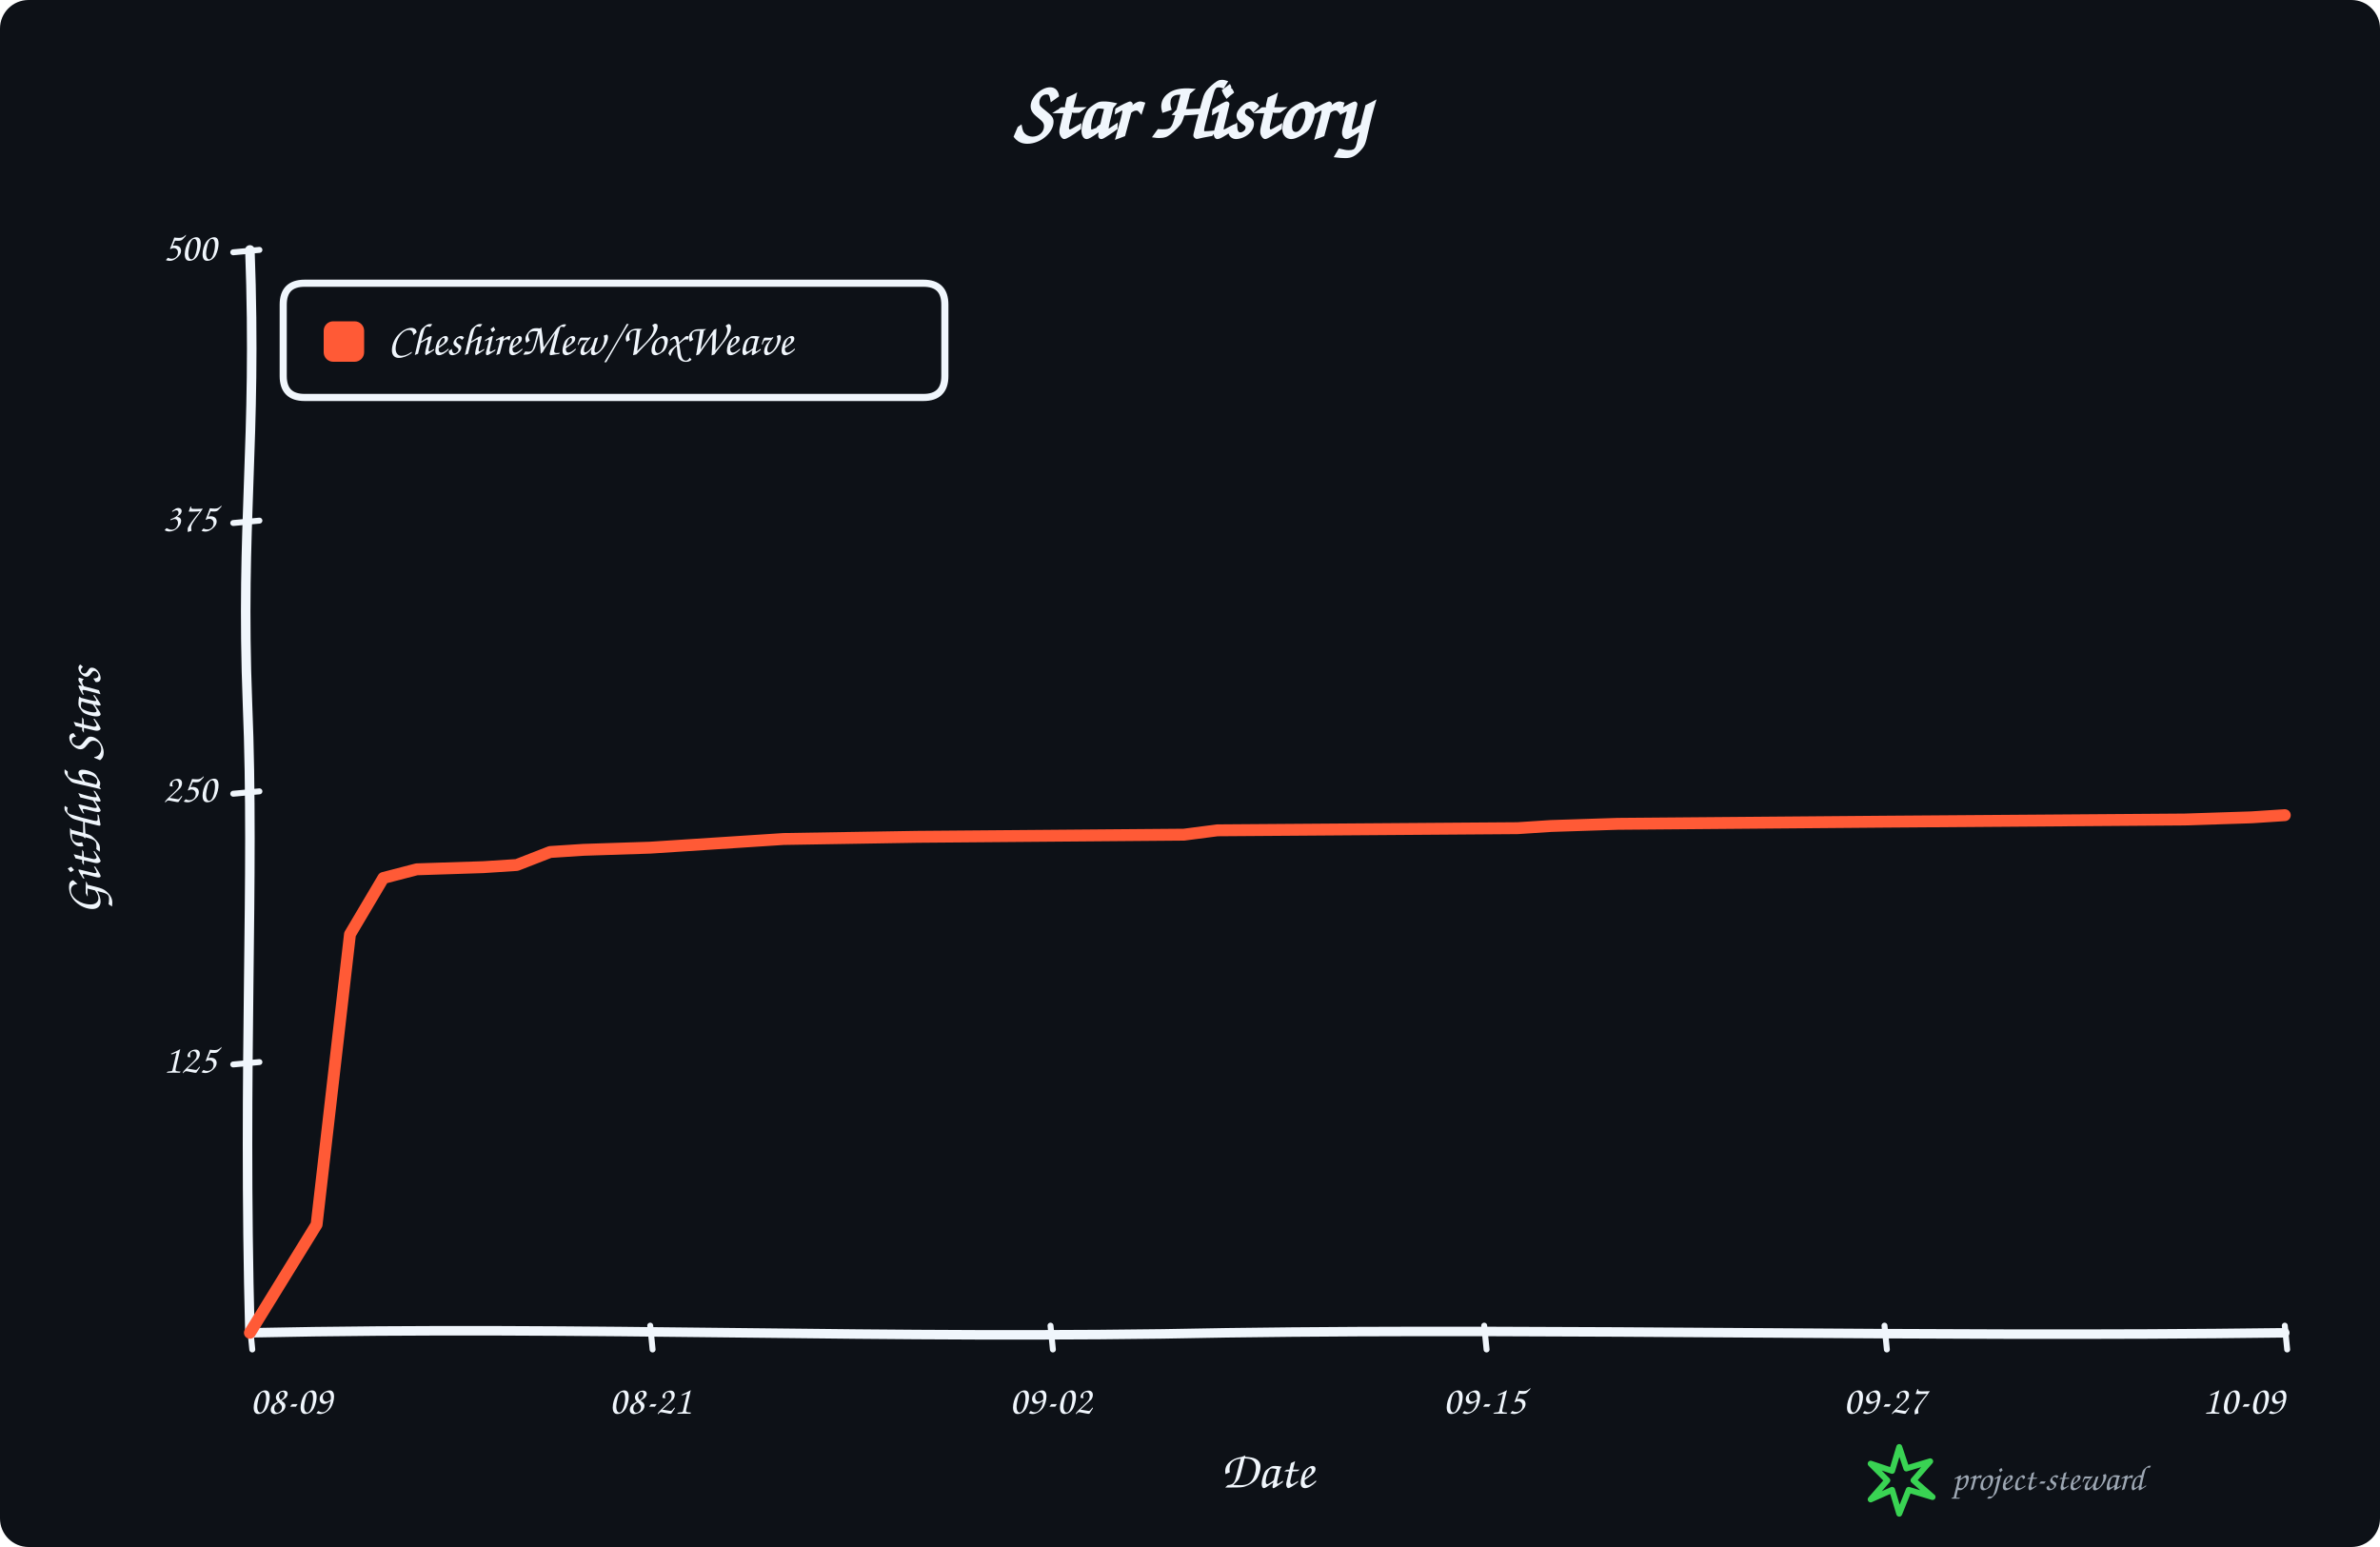
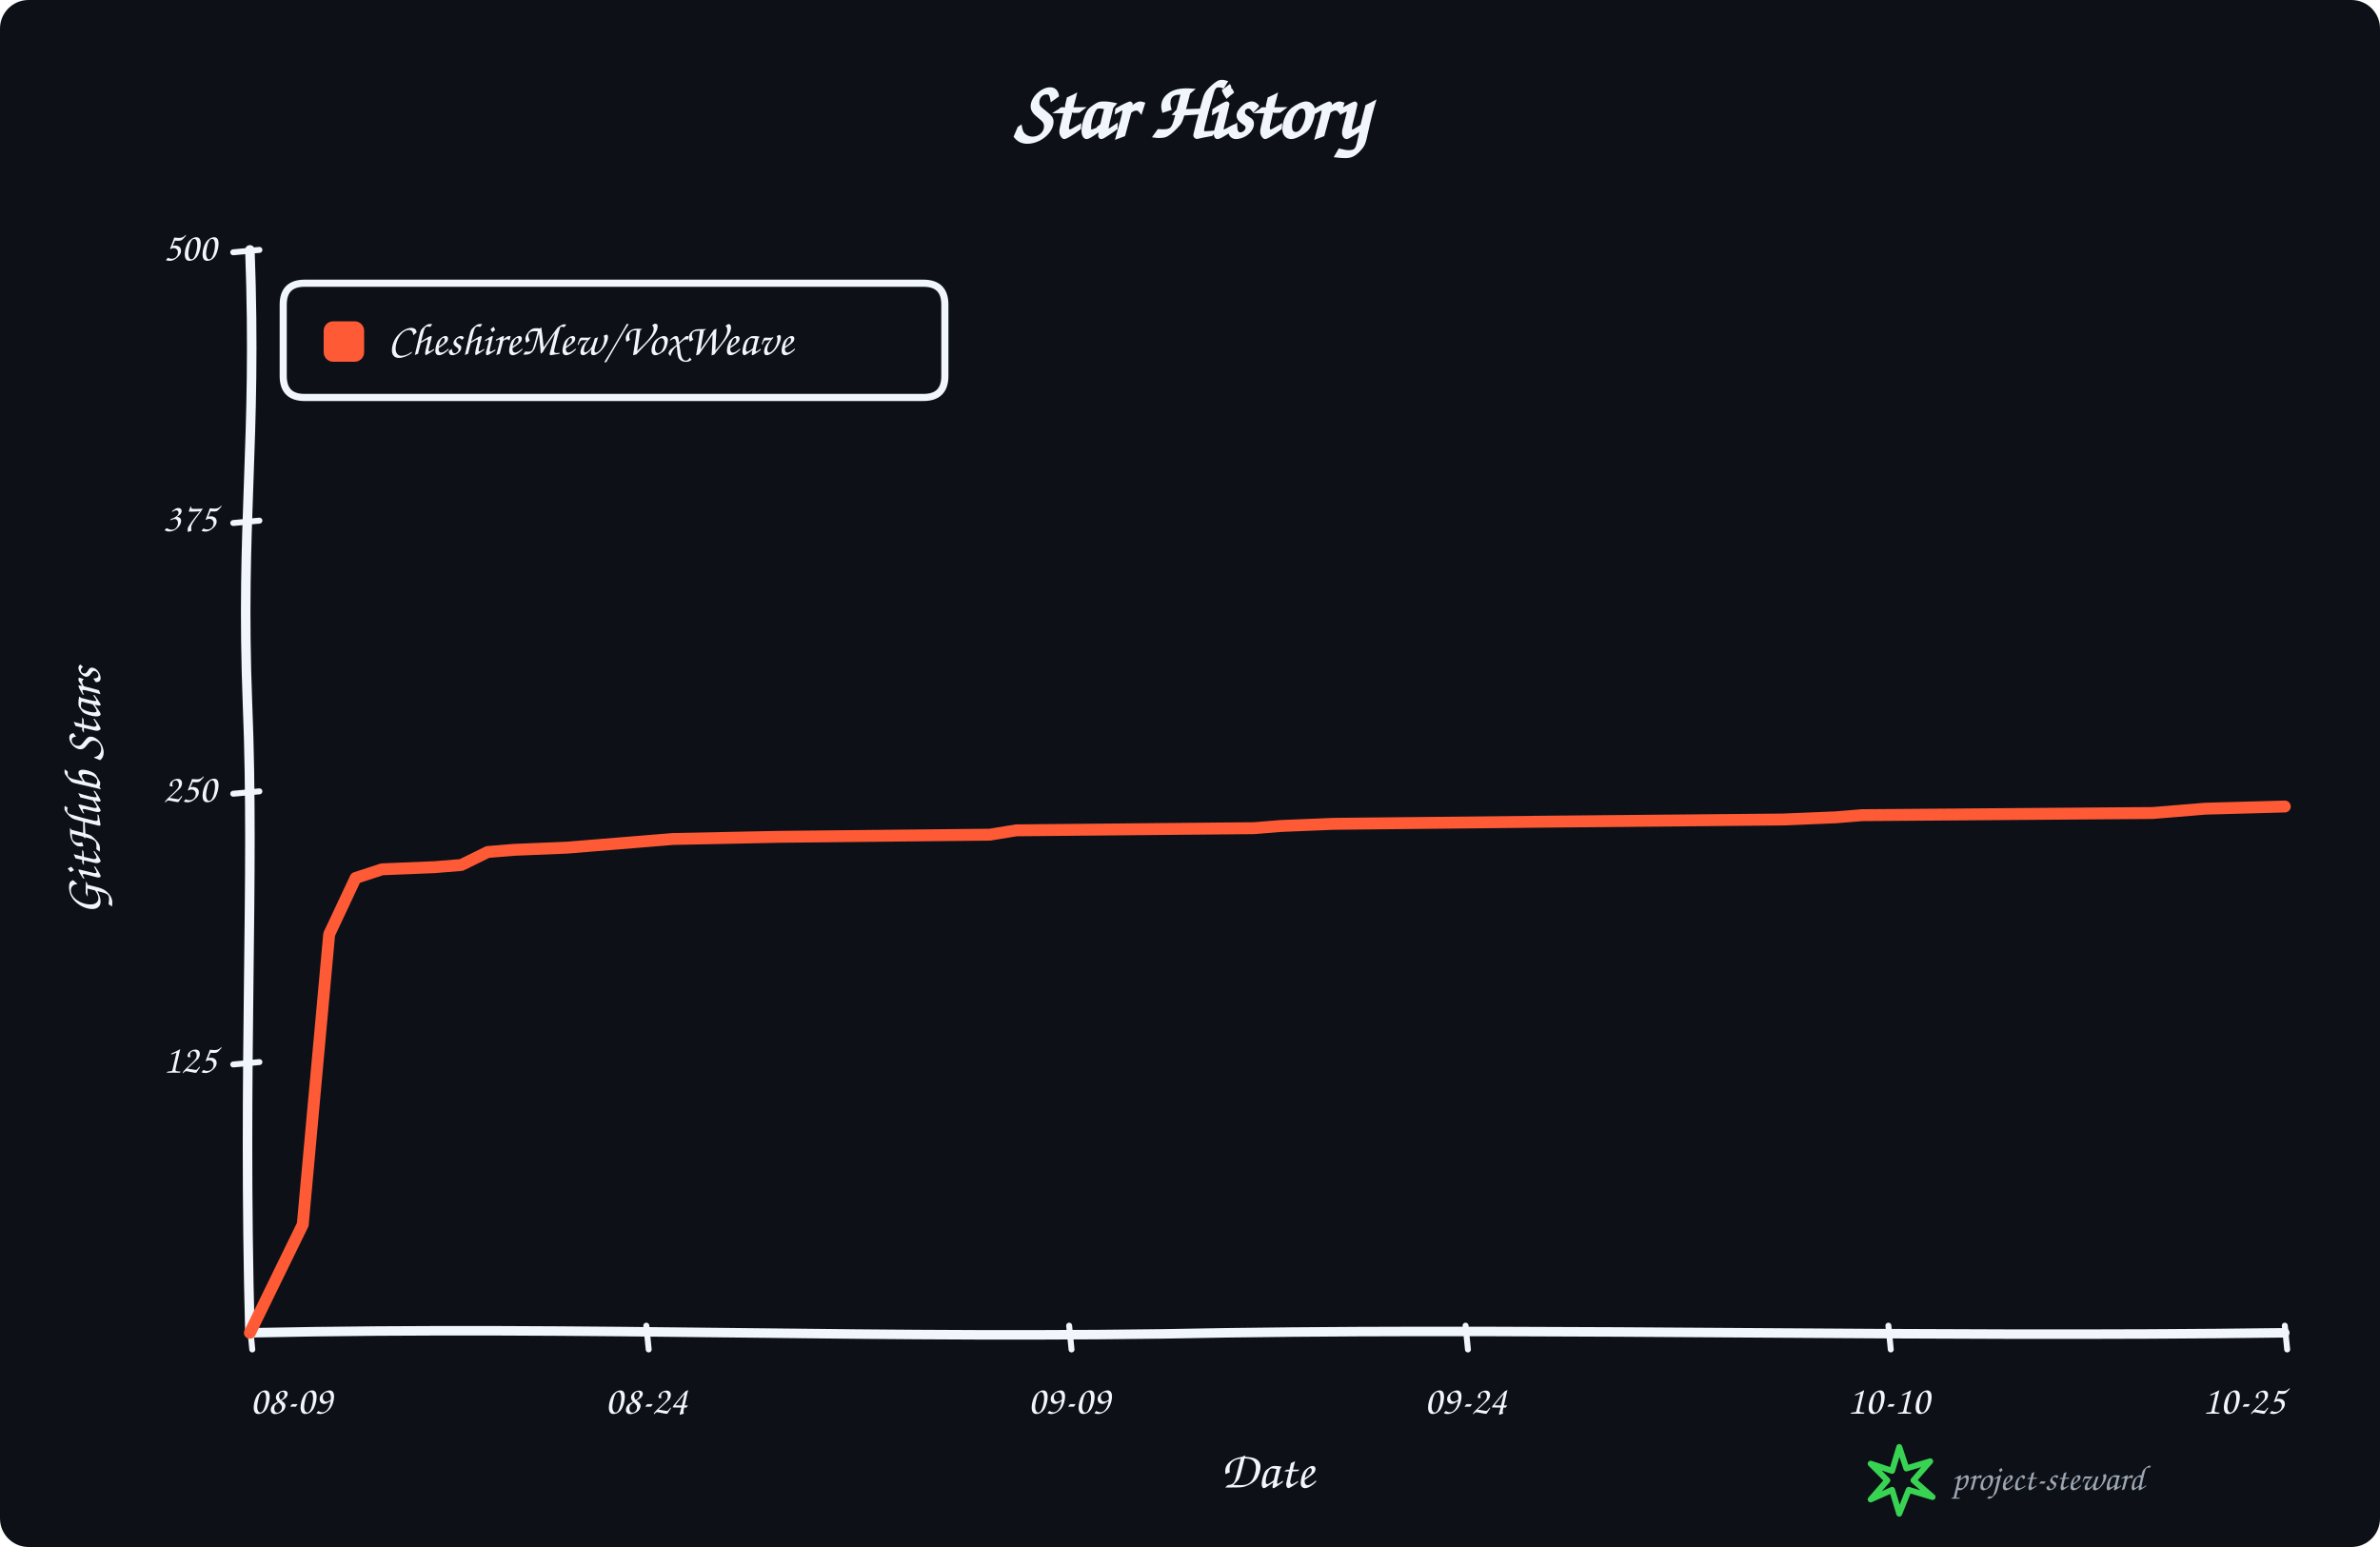
<svg xmlns="http://www.w3.org/2000/svg" width="1000" height="650" viewBox="0 0 1000 650" role="img" aria-labelledby="title description">
  <rect width="100%" height="100%" rx="12" fill="#0d1117" />
  <g data-style="hand-drawn" font-family="Comic Sans MS,Segoe Print,Bradley Hand,cursive" fill="#f0f6fc">
    <text x="500.0" y="58" text-anchor="middle" font-size="34" font-weight="700">Star History</text>
    <path data-role="y-axis" d="M 105.00 560.00 C 102.00 446.25, 107.00 368.90, 104.00 296.10 C 101.00 218.75, 108.00 186.90, 105.00 105.00" fill="none" stroke="#f0f6fc" stroke-width="4" stroke-linecap="round" />
    <path data-role="x-axis" d="M 105.00 560.00 C 250.35 557.00, 370.05 563.00, 515.40 560.00 C 660.75 558.00, 806.10 562.00, 960.00 560.00" fill="none" stroke="#f0f6fc" stroke-width="4" stroke-linecap="round" />
    <text x="42" y="332.5" text-anchor="middle" font-size="22" font-weight="600" transform="rotate(-90 42 332.5)">GitHub Stars</text>
    <text x="532.5" y="625" text-anchor="middle" font-size="22" font-weight="600">Date</text>
    <path data-role="legend-box" d="M 128 119 Q 119 119, 119 128 L 119 158 Q 119 167, 128 167 L 388 167 Q 397 167, 397 158 L 397 128 Q 397 119, 388 119 Z" fill="#0d1117" stroke="#f0f6fc" stroke-width="3" stroke-linejoin="round" />
    <rect x="136" y="135" width="17" height="17" rx="4" fill="#ff5a36" />
    <text x="163" y="144.0" dominant-baseline="middle" font-size="19" font-weight="600">CheshireMew/VoxWeave</text>
    <path d="M 98 447.25 L 109 446.25" fill="none" stroke="#f0f6fc" stroke-width="2.5" stroke-linecap="round" />
    <text x="91" y="446.25" text-anchor="end" dominant-baseline="middle" font-size="17">125</text>
    <path d="M 98 333.50 L 109 332.50" fill="none" stroke="#f0f6fc" stroke-width="2.5" stroke-linecap="round" />
    <text x="91" y="332.50" text-anchor="end" dominant-baseline="middle" font-size="17">250</text>
    <path d="M 98 219.75 L 109 218.75" fill="none" stroke="#f0f6fc" stroke-width="2.5" stroke-linecap="round" />
    <text x="91" y="218.75" text-anchor="end" dominant-baseline="middle" font-size="17">375</text>
    <path d="M 98 106.00 L 109 105.00" fill="none" stroke="#f0f6fc" stroke-width="2.5" stroke-linecap="round" />
    <text x="91" y="105.00" text-anchor="end" dominant-baseline="middle" font-size="17">500</text>
    <path d="M 105.00 557 L 106.00 567" fill="none" stroke="#f0f6fc" stroke-width="2.5" stroke-linecap="round" />
    <text x="105.00" y="594" text-anchor="start" font-size="17">08-09</text>
-     <path d="M 273.20 557 L 274.20 567" fill="none" stroke="#f0f6fc" stroke-width="2.5" stroke-linecap="round" />
-     <text x="273.20" y="594" text-anchor="middle" font-size="17">08-21</text>
-     <path d="M 441.39 557 L 442.39 567" fill="none" stroke="#f0f6fc" stroke-width="2.5" stroke-linecap="round" />
-     <text x="441.39" y="594" text-anchor="middle" font-size="17">09-02</text>
-     <path d="M 623.61 557 L 624.61 567" fill="none" stroke="#f0f6fc" stroke-width="2.5" stroke-linecap="round" />
-     <text x="623.61" y="594" text-anchor="middle" font-size="17">09-15</text>
-     <path d="M 791.80 557 L 792.80 567" fill="none" stroke="#f0f6fc" stroke-width="2.5" stroke-linecap="round" />
-     <text x="791.80" y="594" text-anchor="middle" font-size="17">09-27</text>
+     <path d="M 271.56 557 L 272.56 567" fill="none" stroke="#f0f6fc" stroke-width="2.5" stroke-linecap="round" />
+     <text x="271.56" y="594" text-anchor="middle" font-size="17">08-24</text>
+     <path d="M 449.22 557 L 450.22 567" fill="none" stroke="#f0f6fc" stroke-width="2.5" stroke-linecap="round" />
+     <text x="449.22" y="594" text-anchor="middle" font-size="17">09-09</text>
+     <path d="M 615.78 557 L 616.78 567" fill="none" stroke="#f0f6fc" stroke-width="2.5" stroke-linecap="round" />
+     <text x="615.78" y="594" text-anchor="middle" font-size="17">09-24</text>
+     <path d="M 793.44 557 L 794.44 567" fill="none" stroke="#f0f6fc" stroke-width="2.5" stroke-linecap="round" />
+     <text x="793.44" y="594" text-anchor="middle" font-size="17">10-10</text>
    <path d="M 960.00 557 L 961.00 567" fill="none" stroke="#f0f6fc" stroke-width="2.5" stroke-linecap="round" />
-     <text x="960.00" y="594" text-anchor="end" font-size="17">10-09</text>
-     <path data-role="star-line" d="M 105.00 560.00 L 133.03 514.50 L 147.05 392.56 L 161.07 368.90 L 175.08 365.26 L 203.11 364.35 L 217.13 363.44 L 231.15 357.98 L 245.16 357.07 L 273.20 356.16 L 287.21 355.25 L 301.23 354.34 L 315.25 353.43 L 329.26 352.52 L 385.33 351.61 L 497.46 350.70 L 511.48 348.88 L 637.62 347.97 L 651.64 347.06 L 679.67 346.15 L 791.80 345.24 L 917.95 344.33 L 945.98 343.42 L 960.00 342.51" fill="none" stroke="#ff5a36" stroke-width="5" stroke-linejoin="round" stroke-linecap="round" />
+     <text x="960.00" y="594" text-anchor="end" font-size="17">10-25</text>
+     <path data-role="star-line" d="M 105.00 560.00 L 127.21 514.50 L 138.31 392.56 L 149.42 368.90 L 160.52 365.26 L 182.73 364.35 L 193.83 363.44 L 204.94 357.98 L 216.04 357.07 L 238.25 356.16 L 249.35 355.25 L 260.45 354.34 L 271.56 353.43 L 282.66 352.52 L 327.08 351.61 L 415.91 350.70 L 427.01 348.88 L 526.95 347.97 L 538.05 347.06 L 560.26 346.15 L 649.09 345.24 L 749.03 344.33 L 771.23 343.42 L 782.34 342.51 L 904.48 341.60 L 926.69 339.78 L 960.00 338.87" fill="none" stroke="#ff5a36" stroke-width="5" stroke-linejoin="round" stroke-linecap="round" />
    <g data-role="signature" transform="translate(786 608)">
      <path d="M 12 0 L 15 9 L 25 6 L 18 14 L 26 21 L 16 18 L 12 28 L 9 18 L 0 22 L 7 14 L 0 7 L 9 10 Z" fill="none" stroke="#39d353" stroke-width="2.5" stroke-linejoin="round" />
      <text x="34" y="18" fill="#9da7b3" font-size="15">project-steward</text>
    </g>
  </g>
</svg>
